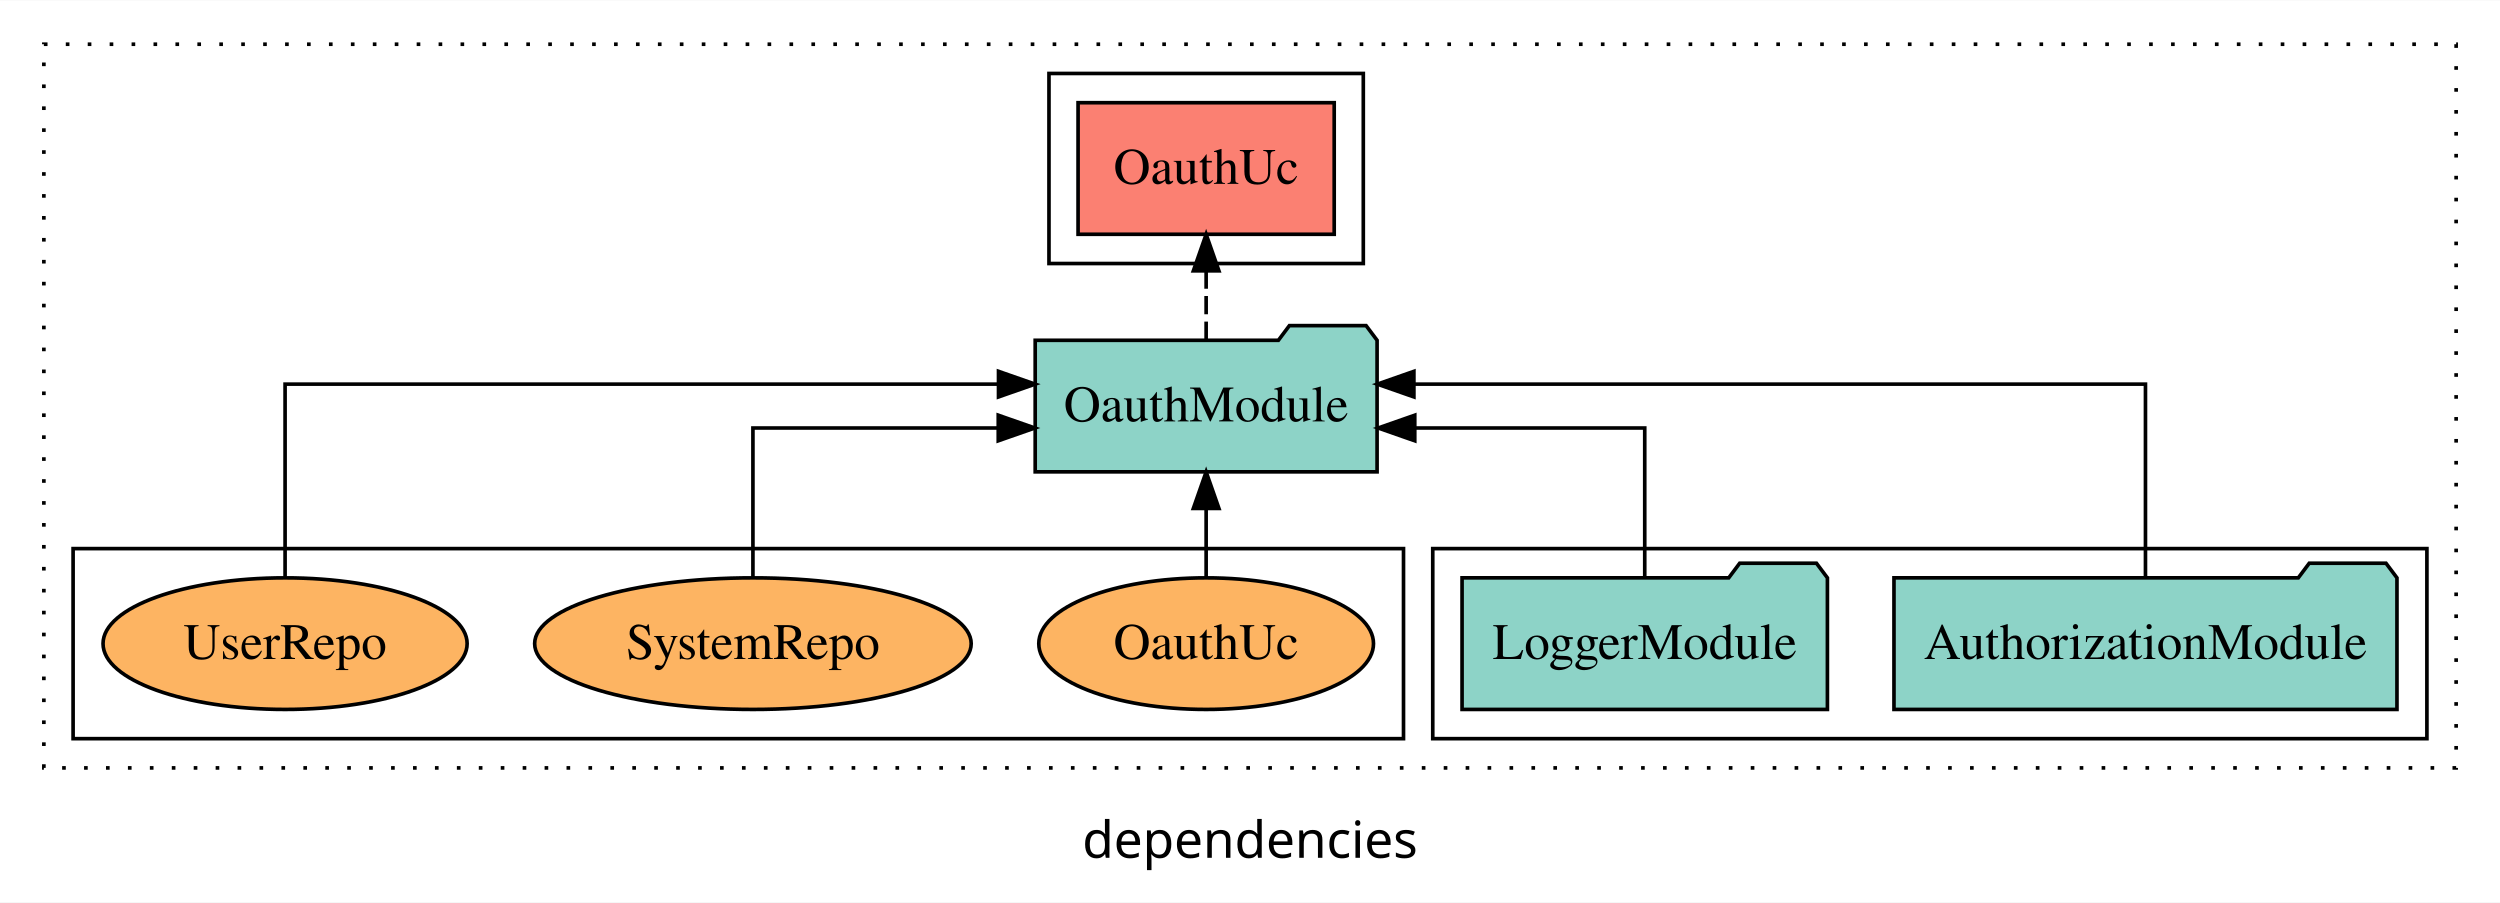
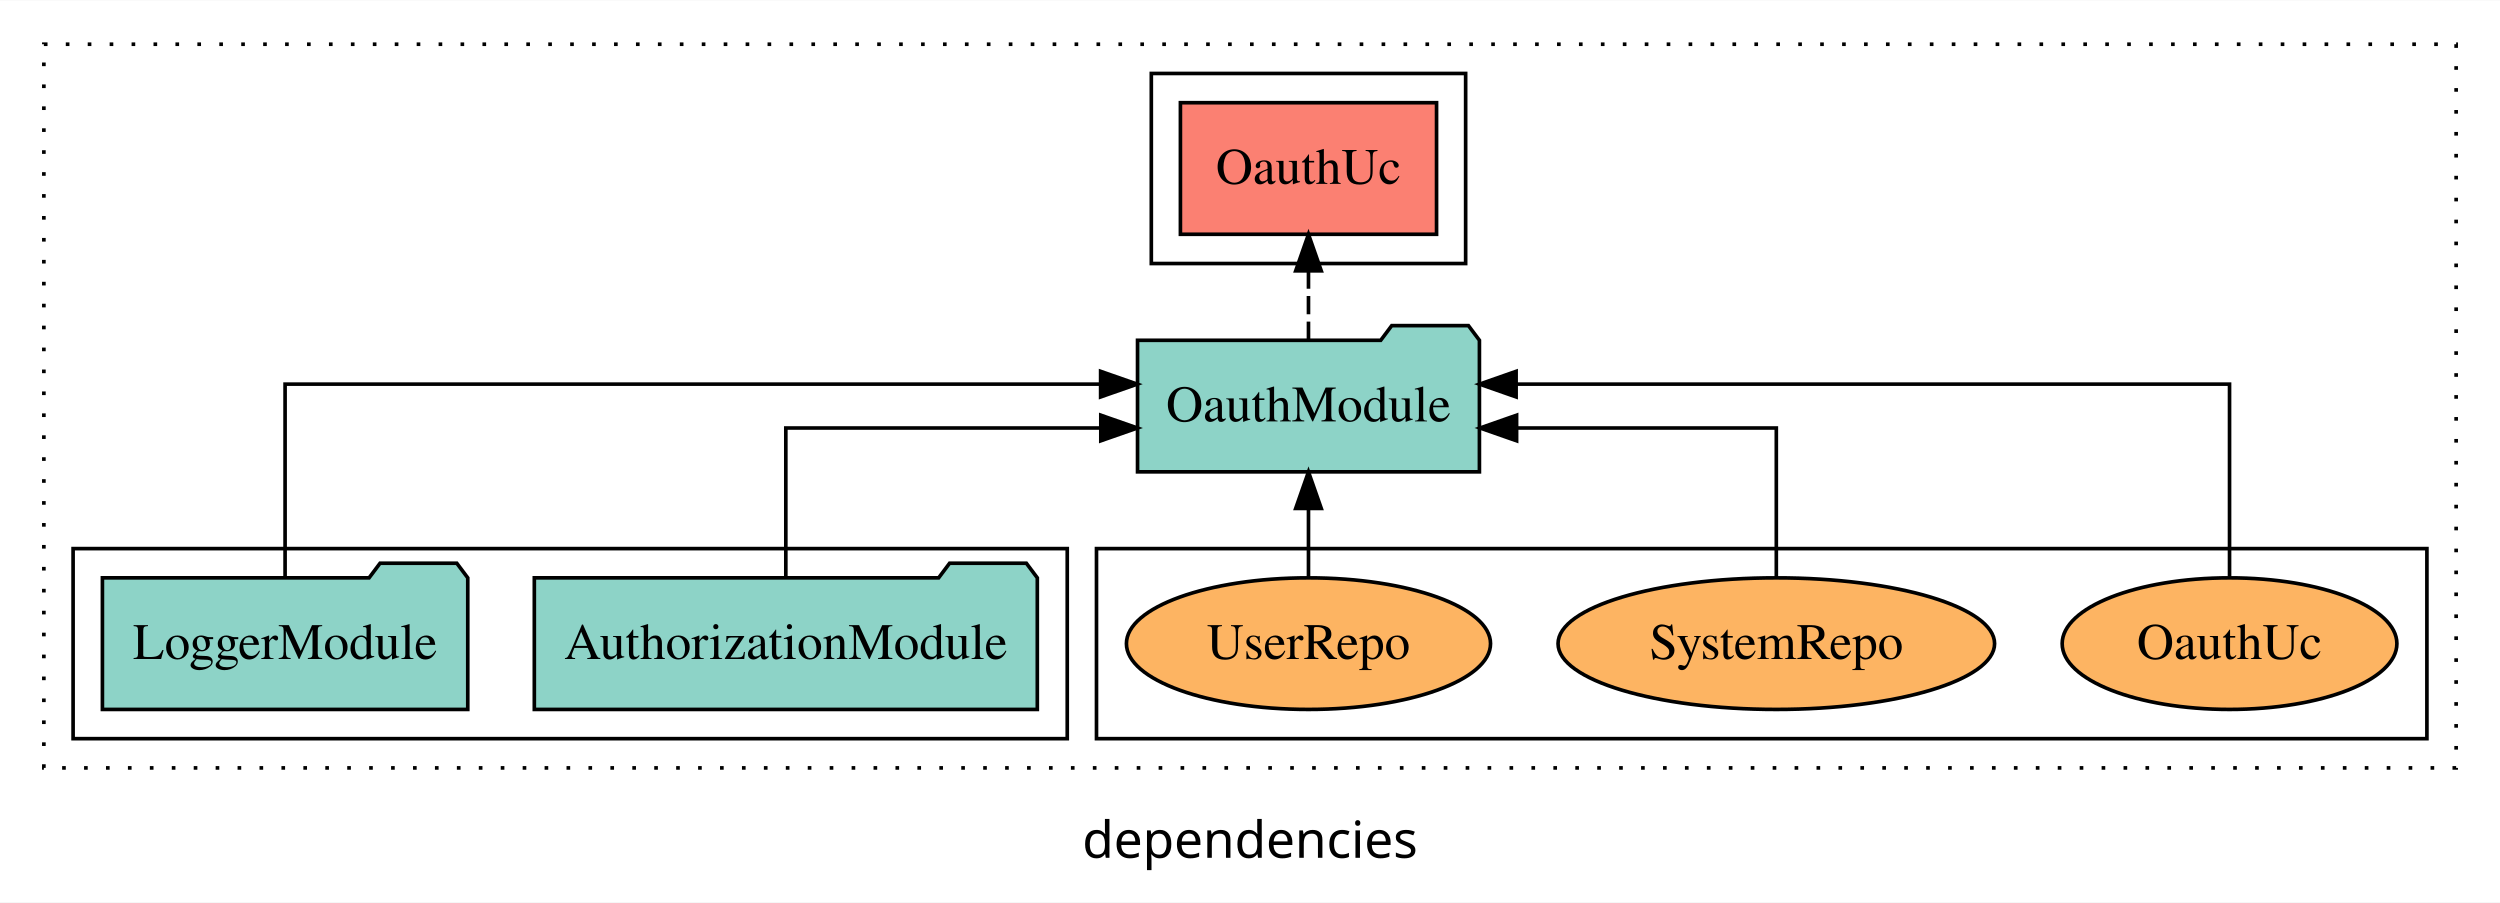
<svg xmlns="http://www.w3.org/2000/svg" width="684pt" height="247pt" viewBox="0.00 0.00 684.00 246.80">
  <g id="graph0" class="graph" transform="scale(1 1) rotate(0) translate(4 242.8)">
    <polygon fill="white" stroke="transparent" points="-4,4 -4,-242.8 680,-242.8 680,4 -4,4" />
    <text text-anchor="middle" x="338" y="-8.2" font-family="sans-serif" font-size="14.00">dependencies</text>
    <g id="clust1" class="cluster">
      <polygon fill="none" stroke="black" stroke-dasharray="1,5" points="8,-32.8 8,-230.8 668,-230.8 668,-32.8 8,-32.8" />
    </g>
+     <g id="clust6" class="cluster">
+       <polygon fill="none" stroke="black" points="296,-40.8 296,-92.8 660,-92.8 660,-40.8 296,-40.8" />
+     </g>
    <g id="clust3" class="cluster">
-       <polygon fill="none" stroke="black" points="388,-40.8 388,-92.8 660,-92.8 660,-40.8 388,-40.8" />
+       <polygon fill="none" stroke="black" points="16,-40.8 16,-92.8 288,-92.8 288,-40.8 16,-40.8" />
    </g>
    <g id="clust4" class="cluster">
-       <polygon fill="none" stroke="black" points="283,-170.8 283,-222.8 369,-222.8 369,-170.8 283,-170.8" />
-     </g>
-     <g id="clust6" class="cluster">
-       <polygon fill="none" stroke="black" points="16,-40.8 16,-92.8 380,-92.8 380,-40.8 16,-40.8" />
+       <polygon fill="none" stroke="black" points="311,-170.8 311,-222.8 397,-222.8 397,-170.8 311,-170.8" />
    </g>
    <g id="node1" class="node">
-       <polygon fill="#8dd3c7" stroke="black" points="651.81,-84.8 648.81,-88.8 627.81,-88.8 624.81,-84.8 514.19,-84.8 514.19,-48.8 651.81,-48.8 651.81,-84.8" />
-       <text text-anchor="middle" x="583" y="-62.6" font-family="Times,serif" font-size="14.00">AuthorizationModule</text>
+       <polygon fill="#8dd3c7" stroke="black" points="279.81,-84.8 276.81,-88.8 255.81,-88.8 252.81,-84.8 142.19,-84.8 142.19,-48.8 279.81,-48.8 279.81,-84.8" />
+       <text text-anchor="middle" x="211" y="-62.6" font-family="Times,serif" font-size="14.00">AuthorizationModule</text>
    </g>
    <g id="node3" class="node">
-       <polygon fill="#8dd3c7" stroke="black" points="372.77,-149.8 369.77,-153.8 348.77,-153.8 345.77,-149.8 279.23,-149.8 279.23,-113.8 372.77,-113.8 372.77,-149.8" />
-       <text text-anchor="middle" x="326" y="-127.6" font-family="Times,serif" font-size="14.00">OauthModule</text>
+       <polygon fill="#8dd3c7" stroke="black" points="400.77,-149.8 397.77,-153.8 376.77,-153.8 373.77,-149.8 307.23,-149.8 307.23,-113.8 400.77,-113.8 400.77,-149.8" />
+       <text text-anchor="middle" x="354" y="-127.6" font-family="Times,serif" font-size="14.00">OauthModule</text>
    </g>
    <g id="edge1" class="edge">
-       <path fill="none" stroke="black" d="M583,-85.08C583,-106.12 583,-137.8 583,-137.8 583,-137.8 382.84,-137.8 382.84,-137.8" />
-       <polygon fill="black" stroke="black" points="382.84,-134.3 372.84,-137.8 382.84,-141.3 382.84,-134.3" />
+       <path fill="none" stroke="black" d="M211,-84.82C211,-102.17 211,-125.8 211,-125.8 211,-125.8 297.18,-125.8 297.18,-125.8" />
+       <polygon fill="black" stroke="black" points="297.18,-129.3 307.18,-125.8 297.18,-122.3 297.18,-129.3" />
    </g>
    <g id="node2" class="node">
-       <polygon fill="#8dd3c7" stroke="black" points="495.98,-84.8 492.98,-88.8 471.98,-88.8 468.98,-84.8 396.02,-84.8 396.02,-48.8 495.98,-48.8 495.98,-84.8" />
-       <text text-anchor="middle" x="446" y="-62.6" font-family="Times,serif" font-size="14.00">LoggerModule</text>
+       <polygon fill="#8dd3c7" stroke="black" points="123.98,-84.8 120.98,-88.8 99.98,-88.8 96.98,-84.8 24.02,-84.8 24.02,-48.8 123.98,-48.8 123.98,-84.8" />
+       <text text-anchor="middle" x="74" y="-62.6" font-family="Times,serif" font-size="14.00">LoggerModule</text>
    </g>
    <g id="edge2" class="edge">
-       <path fill="none" stroke="black" d="M446,-84.82C446,-102.17 446,-125.8 446,-125.8 446,-125.8 383.08,-125.8 383.08,-125.8" />
-       <polygon fill="black" stroke="black" points="383.08,-122.3 373.08,-125.8 383.08,-129.3 383.08,-122.3" />
+       <path fill="none" stroke="black" d="M74,-85.08C74,-106.12 74,-137.8 74,-137.8 74,-137.8 297.13,-137.8 297.13,-137.8" />
+       <polygon fill="black" stroke="black" points="297.13,-141.3 307.13,-137.8 297.13,-134.3 297.13,-141.3" />
    </g>
    <g id="node4" class="node">
-       <polygon fill="#fb8072" stroke="black" points="361.04,-214.8 290.96,-214.8 290.96,-178.8 361.04,-178.8 361.04,-214.8" />
-       <text text-anchor="middle" x="326" y="-192.6" font-family="Times,serif" font-size="14.00">OauthUc </text>
+       <polygon fill="#fb8072" stroke="black" points="389.04,-214.8 318.96,-214.8 318.96,-178.8 389.04,-178.8 389.04,-214.8" />
+       <text text-anchor="middle" x="354" y="-192.6" font-family="Times,serif" font-size="14.00">OauthUc </text>
    </g>
    <g id="edge3" class="edge">
-       <path fill="none" stroke="black" stroke-dasharray="5,2" d="M326,-149.91C326,-149.91 326,-168.79 326,-168.79" />
-       <polygon fill="black" stroke="black" points="322.5,-168.79 326,-178.79 329.5,-168.79 322.5,-168.79" />
+       <path fill="none" stroke="black" stroke-dasharray="5,2" d="M354,-149.91C354,-149.91 354,-168.79 354,-168.79" />
+       <polygon fill="black" stroke="black" points="350.5,-168.79 354,-178.79 357.5,-168.79 350.5,-168.79" />
    </g>
    <g id="node5" class="node">
-       <ellipse fill="#fdb462" stroke="black" cx="326" cy="-66.8" rx="45.79" ry="18" />
-       <text text-anchor="middle" x="326" y="-62.6" font-family="Times,serif" font-size="14.00">OauthUc</text>
+       <ellipse fill="#fdb462" stroke="black" cx="606" cy="-66.8" rx="45.79" ry="18" />
+       <text text-anchor="middle" x="606" y="-62.6" font-family="Times,serif" font-size="14.00">OauthUc</text>
    </g>
    <g id="edge4" class="edge">
-       <path fill="none" stroke="black" d="M326,-84.91C326,-84.91 326,-103.79 326,-103.79" />
-       <polygon fill="black" stroke="black" points="322.5,-103.79 326,-113.79 329.5,-103.79 322.5,-103.79" />
+       <path fill="none" stroke="black" d="M606,-85.08C606,-106.12 606,-137.8 606,-137.8 606,-137.8 410.81,-137.8 410.81,-137.8" />
+       <polygon fill="black" stroke="black" points="410.81,-134.3 400.81,-137.8 410.81,-141.3 410.81,-134.3" />
    </g>
    <g id="node6" class="node">
-       <ellipse fill="#fdb462" stroke="black" cx="202" cy="-66.8" rx="59.72" ry="18" />
-       <text text-anchor="middle" x="202" y="-62.6" font-family="Times,serif" font-size="14.00">SystemRepo</text>
+       <ellipse fill="#fdb462" stroke="black" cx="482" cy="-66.8" rx="59.72" ry="18" />
+       <text text-anchor="middle" x="482" y="-62.6" font-family="Times,serif" font-size="14.00">SystemRepo</text>
    </g>
    <g id="edge5" class="edge">
-       <path fill="none" stroke="black" d="M202,-84.82C202,-102.17 202,-125.8 202,-125.8 202,-125.8 269.12,-125.8 269.12,-125.8" />
-       <polygon fill="black" stroke="black" points="269.12,-129.3 279.12,-125.8 269.12,-122.3 269.12,-129.3" />
+       <path fill="none" stroke="black" d="M482,-84.82C482,-102.17 482,-125.8 482,-125.8 482,-125.8 410.94,-125.8 410.94,-125.8" />
+       <polygon fill="black" stroke="black" points="410.94,-122.3 400.94,-125.8 410.94,-129.3 410.94,-122.3" />
    </g>
    <g id="node7" class="node">
-       <ellipse fill="#fdb462" stroke="black" cx="74" cy="-66.8" rx="49.81" ry="18" />
-       <text text-anchor="middle" x="74" y="-62.6" font-family="Times,serif" font-size="14.00">UserRepo</text>
+       <ellipse fill="#fdb462" stroke="black" cx="354" cy="-66.8" rx="49.81" ry="18" />
+       <text text-anchor="middle" x="354" y="-62.6" font-family="Times,serif" font-size="14.00">UserRepo</text>
    </g>
    <g id="edge6" class="edge">
-       <path fill="none" stroke="black" d="M74,-85.08C74,-106.12 74,-137.8 74,-137.8 74,-137.8 269.19,-137.8 269.19,-137.8" />
-       <polygon fill="black" stroke="black" points="269.19,-141.3 279.19,-137.8 269.19,-134.3 269.19,-141.3" />
+       <path fill="none" stroke="black" d="M354,-84.91C354,-84.91 354,-103.79 354,-103.79" />
+       <polygon fill="black" stroke="black" points="350.5,-103.79 354,-113.79 357.5,-103.79 350.5,-103.79" />
    </g>
  </g>
</svg>
